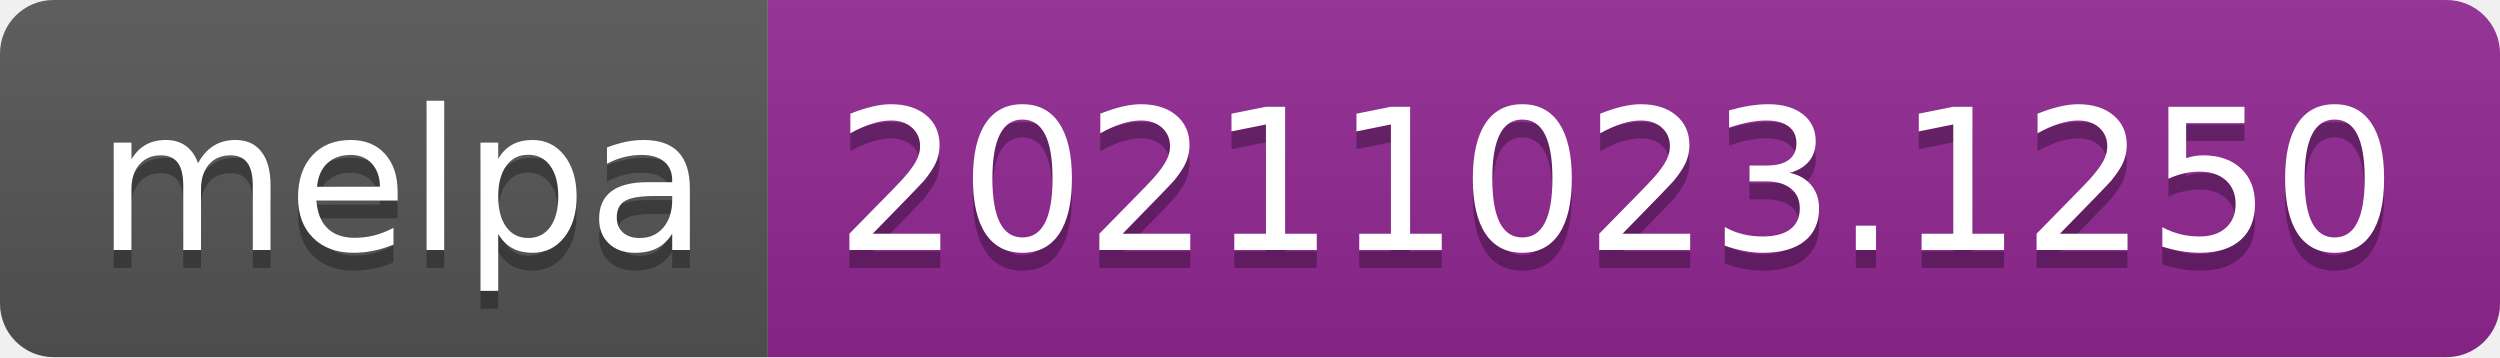
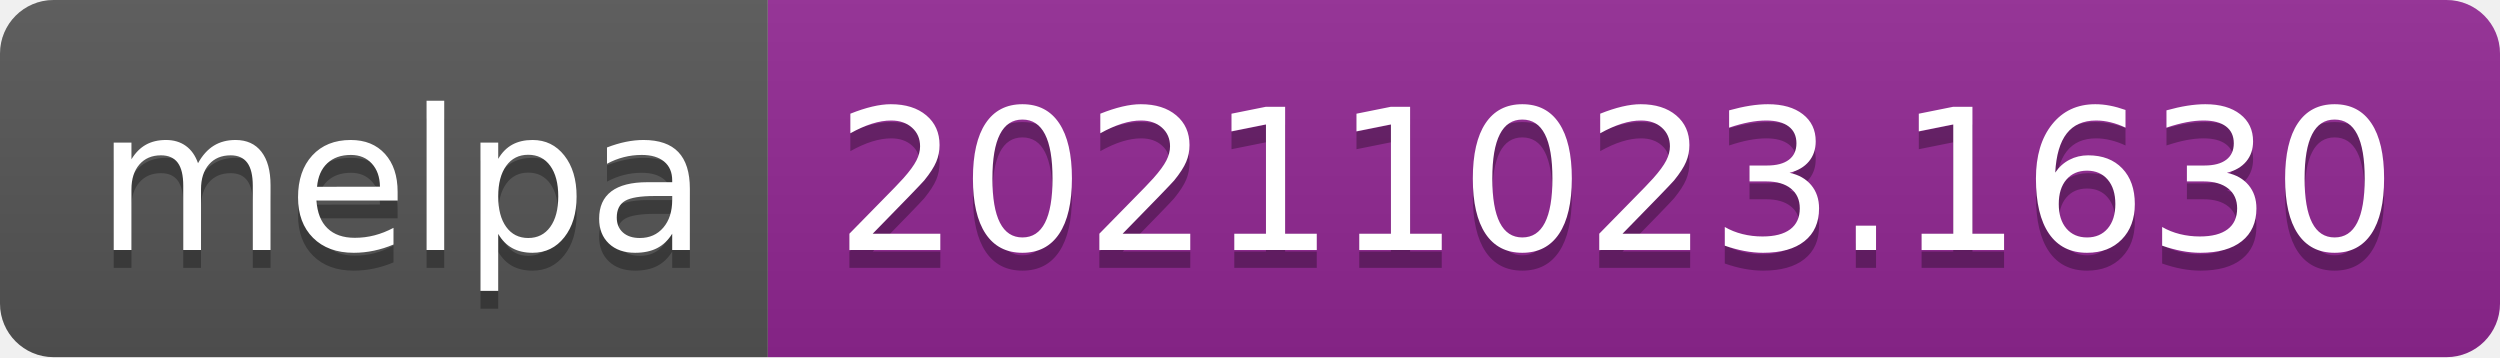
- <svg xmlns="http://www.w3.org/2000/svg" width="140" height="20" role="img" aria-label="melpa: 20211023.1250">
+ <svg xmlns="http://www.w3.org/2000/svg" width="140" height="20" role="img" aria-label="melpa: 20211023.1630">
  <linearGradient id="s" x2="0" y2="100%">
    <stop offset="0" stop-color="#bbb" stop-opacity=".1" />
    <stop offset="1" stop-opacity=".1" />
  </linearGradient>
  <clipPath id="r">
    <rect width="140" height="20" rx="3" fill="#fff" />
  </clipPath>
  <g clip-path="url(#r)">
    <rect width="43" height="20" fill="#555" />
    <rect x="43" width="97" height="20" fill="#922793" />
    <rect width="140" height="20" fill="url(#s)" />
  </g>
  <g fill="#fff" text-anchor="middle" font-family="Verdana,Geneva,DejaVu Sans,sans-serif" text-rendering="geometricPrecision" font-size="110">
    <text aria-hidden="true" x="225" y="150" fill="#010101" fill-opacity=".3" transform="scale(.1)" textLength="330">melpa</text>
    <text x="225" y="140" transform="scale(.1)" fill="#fff" textLength="330">melpa</text>
-     <text aria-hidden="true" x="905" y="150" fill="#010101" fill-opacity=".3" transform="scale(.1)" textLength="870">20211023.1250</text>
-     <text x="905" y="140" transform="scale(.1)" fill="#fff" textLength="870">20211023.1250</text>
+     <text aria-hidden="true" x="905" y="150" fill="#010101" fill-opacity=".3" transform="scale(.1)" textLength="870">20211023.1630</text>
+     <text x="905" y="140" transform="scale(.1)" fill="#fff" textLength="870">20211023.1630</text>
  </g>
</svg>
